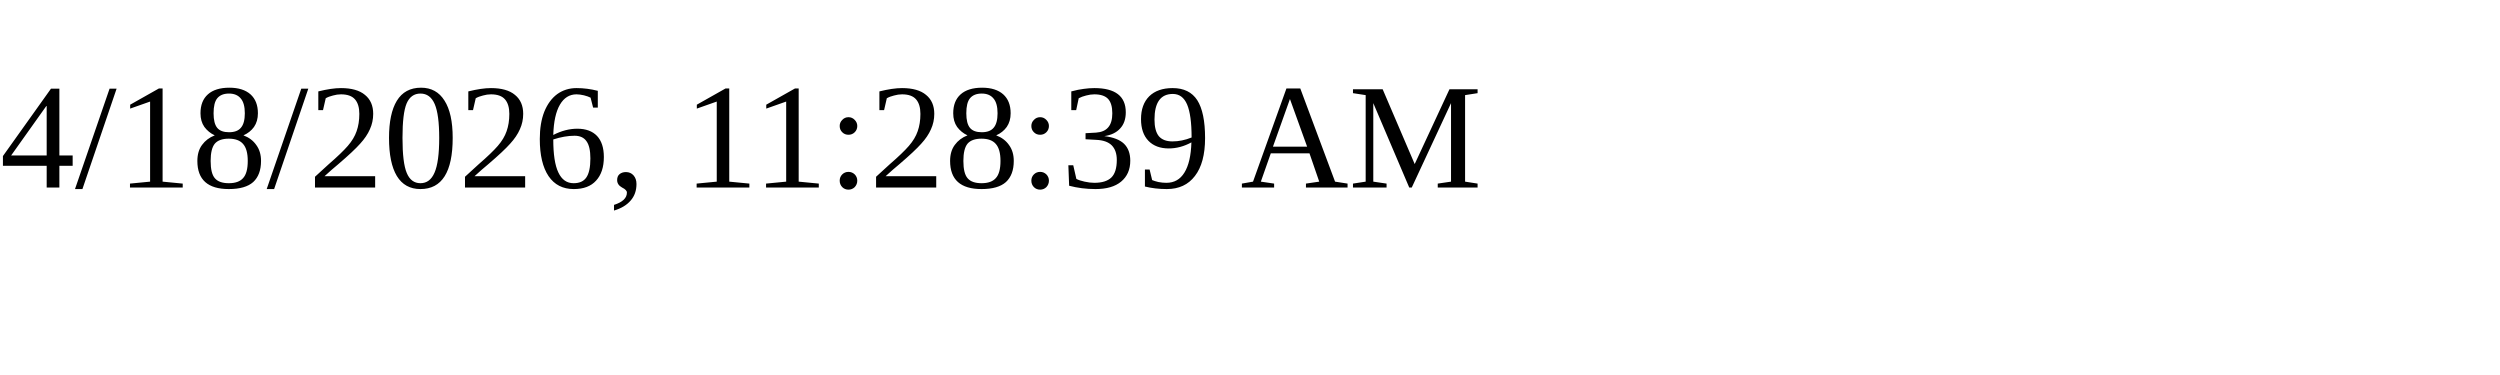
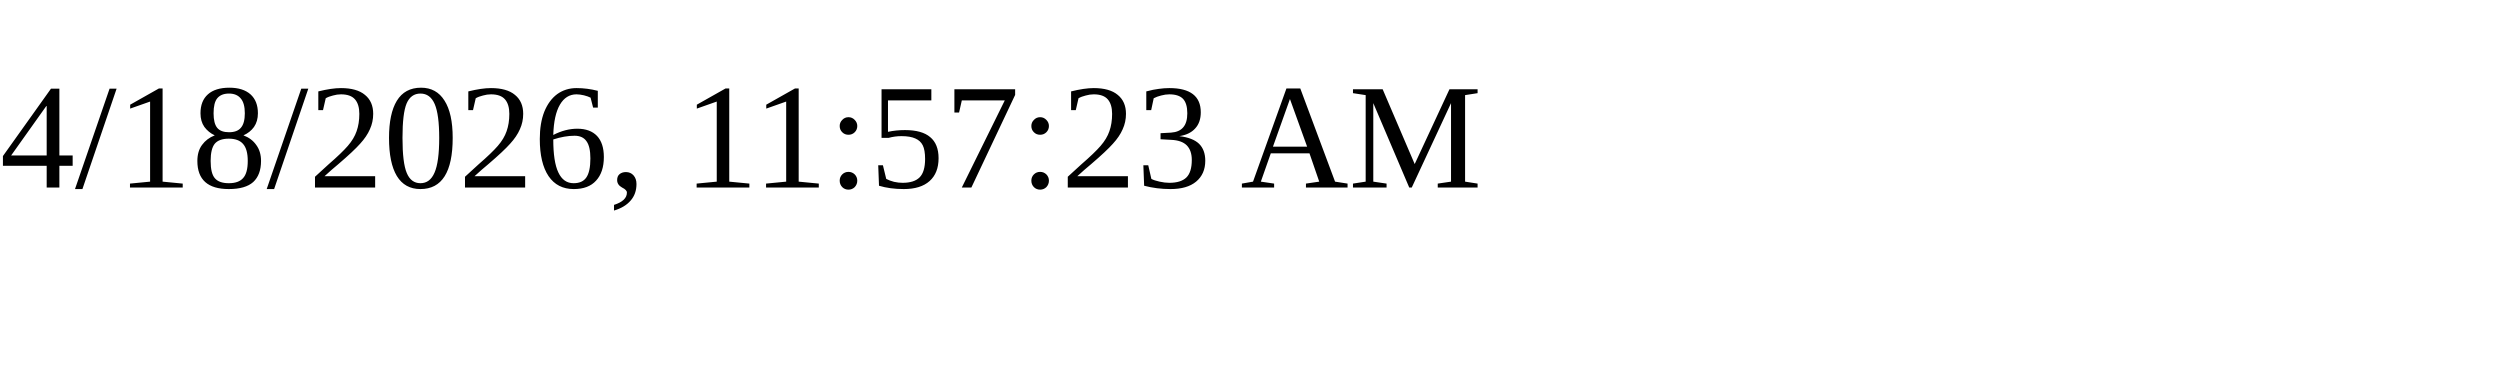
<svg xmlns="http://www.w3.org/2000/svg" height="30" width="200">
-   <text x="0" y="15">4/18/2026, 11:28:39 AM</text>
+   <text x="0" y="15">4/18/2026, 11:57:23 AM</text>
</svg>
